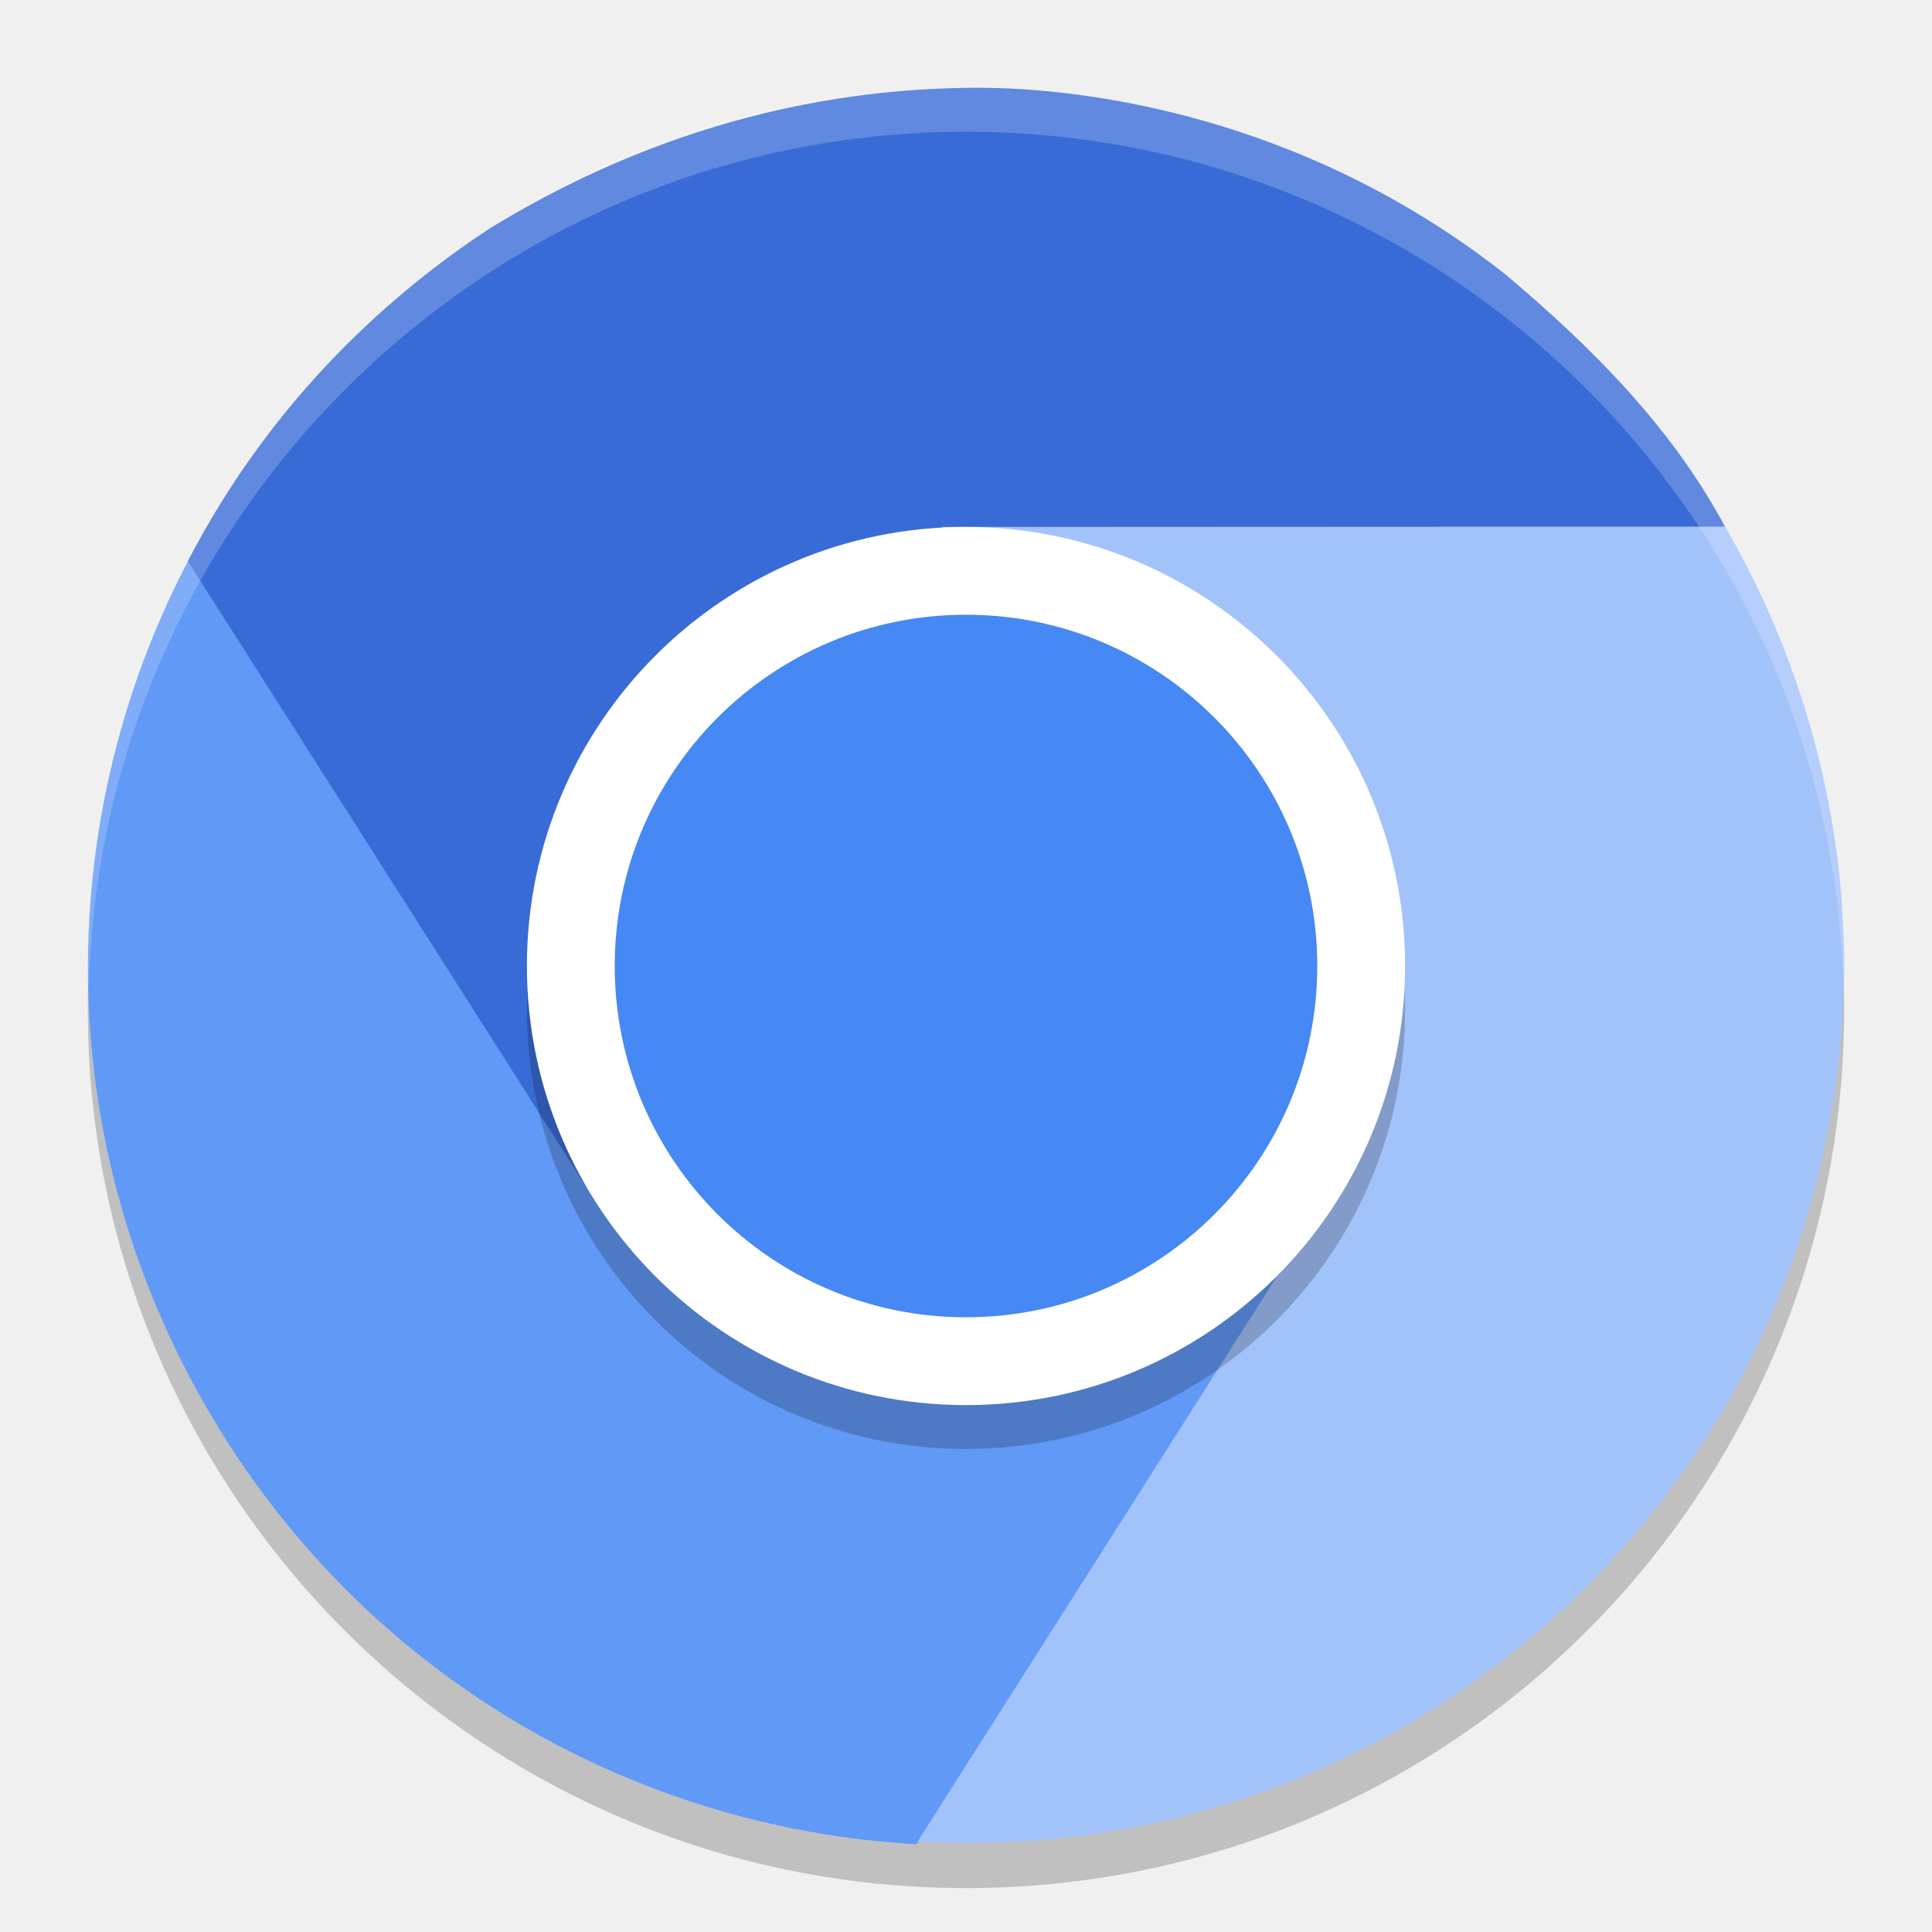
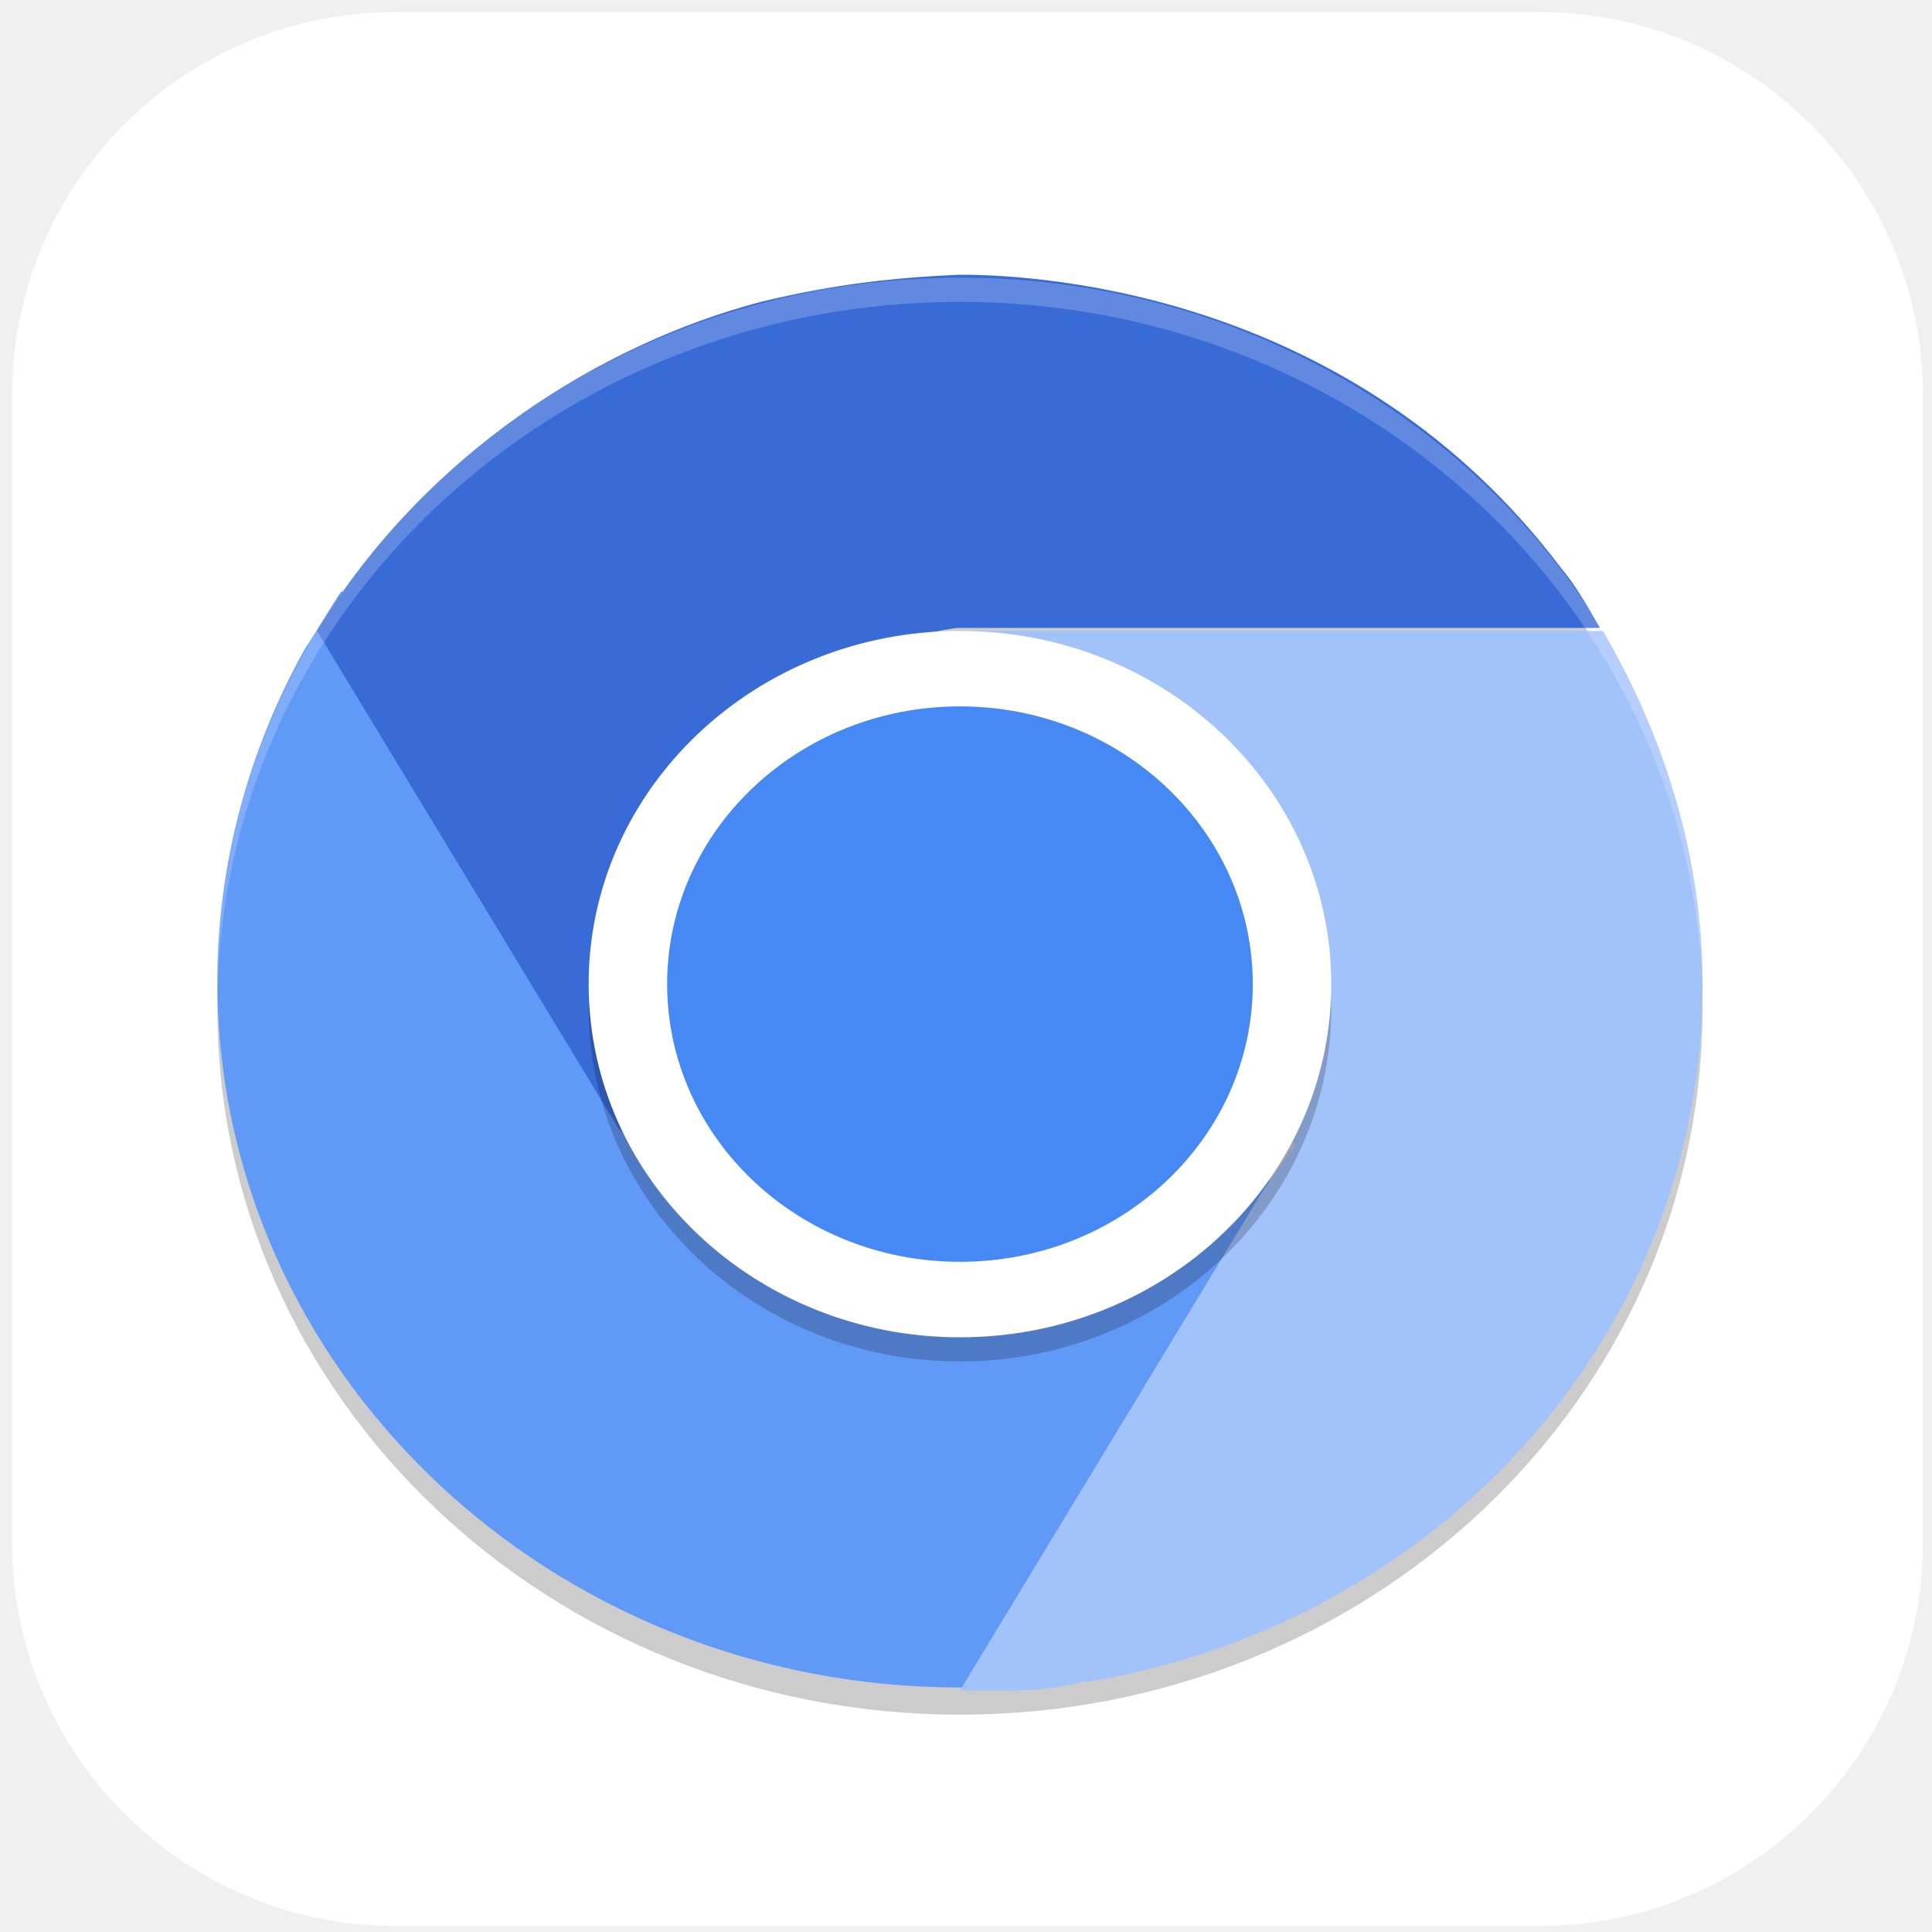
- <svg xmlns="http://www.w3.org/2000/svg" width="22" height="22" version="1">
-   <g transform="translate(-1,-1)">
-     <circle style="opacity:0.2" cx="12" cy="12.5" r="10" />
-     <path style="fill:#6199f6" d="M 3.348,17.021 C 5.099,20.058 8.185,21.815 11.426,22 14.882,20.093 16.714,17.668 15.82,14.375 15.441,14.993 14.916,15.529 14.242,15.918 13.171,16.537 12.18,15.886 11.077,15.597 9.958,15.304 8.73,15.359 8.104,14.272 L 3.642,6.536 C 1.634,9.59 1.391,13.627 3.348,17.021 Z" />
-     <path style="fill:#396bd7" d="M 12.127,2 C 10.82,2 8.789,2.248 6.588,3.594 6.587,3.594 6.585,3.595 6.584,3.596 L 6.582,3.598 C 5.509,4.3 4.117,5.498 3.139,7.391 L 7.709,14.568 C 7.337,13.947 7.529,12.963 7.496,12.186 7.44,10.856 8.608,10.241 9.486,9.381 10.251,8.631 12.05,7.603 11.726,7 H 20.645 C 20.03,5.855 19.125,4.954 18.146,4.127 15.828,2.3 13.324,2 12.127,2 Z" />
-     <path style="fill:#a2c2fa" d="M 20.645,6.998 12.135,7.002 C 12.859,7.021 13.586,7.712 14.26,8.102 15.412,8.767 15.304,10.083 15.559,11.285 15.781,12.333 17.062,13.049 16.482,14.053 L 11.447,21.973 C 11.505,21.976 11.562,21.978 11.619,21.98 15.313,22.131 18.819,20.212 20.686,16.941 21.542,15.434 22,13.682 22,11.945 V 11.941 C 22,11.716 21.982,11.494 21.973,11.269 21.858,9.764 21.404,8.303 20.645,6.998 Z" />
-     <path style="opacity:0.2;fill:#ffffff" d="M 12,2 A 10,10 0 0 0 2,12 10,10 0 0 0 2.01,12.293 10,10 0 0 1 12,2.5 10,10 0 0 1 21.99,12.207 10,10 0 0 0 22,12 10,10 0 0 0 12,2 Z" />
-     <circle style="opacity:0.2" cx="12" cy="12.5" r="5" />
-     <circle style="fill:#ffffff" cx="12" cy="12" r="5" />
-     <circle style="fill:#4688f4" cx="12" cy="12" r="4" />
-   </g>
+ <svg xmlns="http://www.w3.org/2000/svg" id="_图层_1" data-name="图层_1" version="1.1" viewBox="0 0 64 64" width="22" height="22">
+   <defs>
+     <style>
+       .st0, .st1 {
+         fill: #fff;
+       }
+ 
+       .st2 {
+         fill: #6199f6;
+       }
+ 
+       .st3 {
+         fill: #396bd7;
+       }
+ 
+       .st4 {
+         fill: #4688f4;
+       }
+ 
+       .st5, .st1 {
+         isolation: isolate;
+         opacity: .2;
+       }
+ 
+       .st6 {
+         fill: #a2c2fa;
+       }
+     </style>
+   </defs>
+   <rect class="st0" x=".4" y=".4" width="63.3" height="63.4" rx="12.7" ry="12.7" />
+   <ellipse class="st5" cx="31.8" cy="33.4" rx="24.6" ry="23.4" />
+   <path class="st2" d="M11.3,19.6c-.4.6-.8,1.3-1.2,1.9-1.9,3.4-2.9,7.2-2.9,11,0,12.9,11,23.4,24.6,23.4.1,0,.3,0,.4,0l11.7-18.4c-.9,1.4-4.8,3.3-6.5,4.2-5.3,2.9-12.1,1-15.1-4l-10.9-18.1h0Z" />
+   <path class="st3" d="M20.5,37.4l-10-16.5c3.6-5.9,9.4-9.5,14.7-10.9,2.5-.6,4.4-.8,6.6-.9,2.9,0,13.1.7,19.9,9.7.5.6.9,1.3,1.3,2h-21.3c-2.3.3-3.7,1.4-4.4,3.1l8.4,13.8-10.2,4.1" />
+   <path class="st6" d="M41.8,39.5l-10,16.5c0,0,.1,0,.2,0,.3,0,.7,0,1,0,.2,0,.4,0,.6,0,.8,0,1.5-.1,2.3-.3,0,0,.1,0,.2,0,11.8-2,20.3-11.7,20.3-23.1,0-4.1-1.2-8.1-3.3-11.7h-21.2s3.9,1.7,5.6,2.6c4.2,2.3,4.7,10.6,4.7,14l.7.4" />
+   <path class="st1" d="M31.8,9.2c-13.6,0-24.6,10.5-24.6,23.4,0,.1,0,.3,0,.4.2-12.8,11.2-23,24.6-23,13.3,0,24.2,10.1,24.6,22.8,0,0,0-.1,0-.2,0-12.9-11-23.4-24.6-23.4Z" />
+   <ellipse class="st5" cx="31.8" cy="33.4" rx="12.3" ry="11.7" />
+   <ellipse class="st0" cx="31.8" cy="32.6" rx="12.3" ry="11.7" />
+   <ellipse class="st4" cx="31.8" cy="32.6" rx="9.7" ry="9.2" />
</svg>
